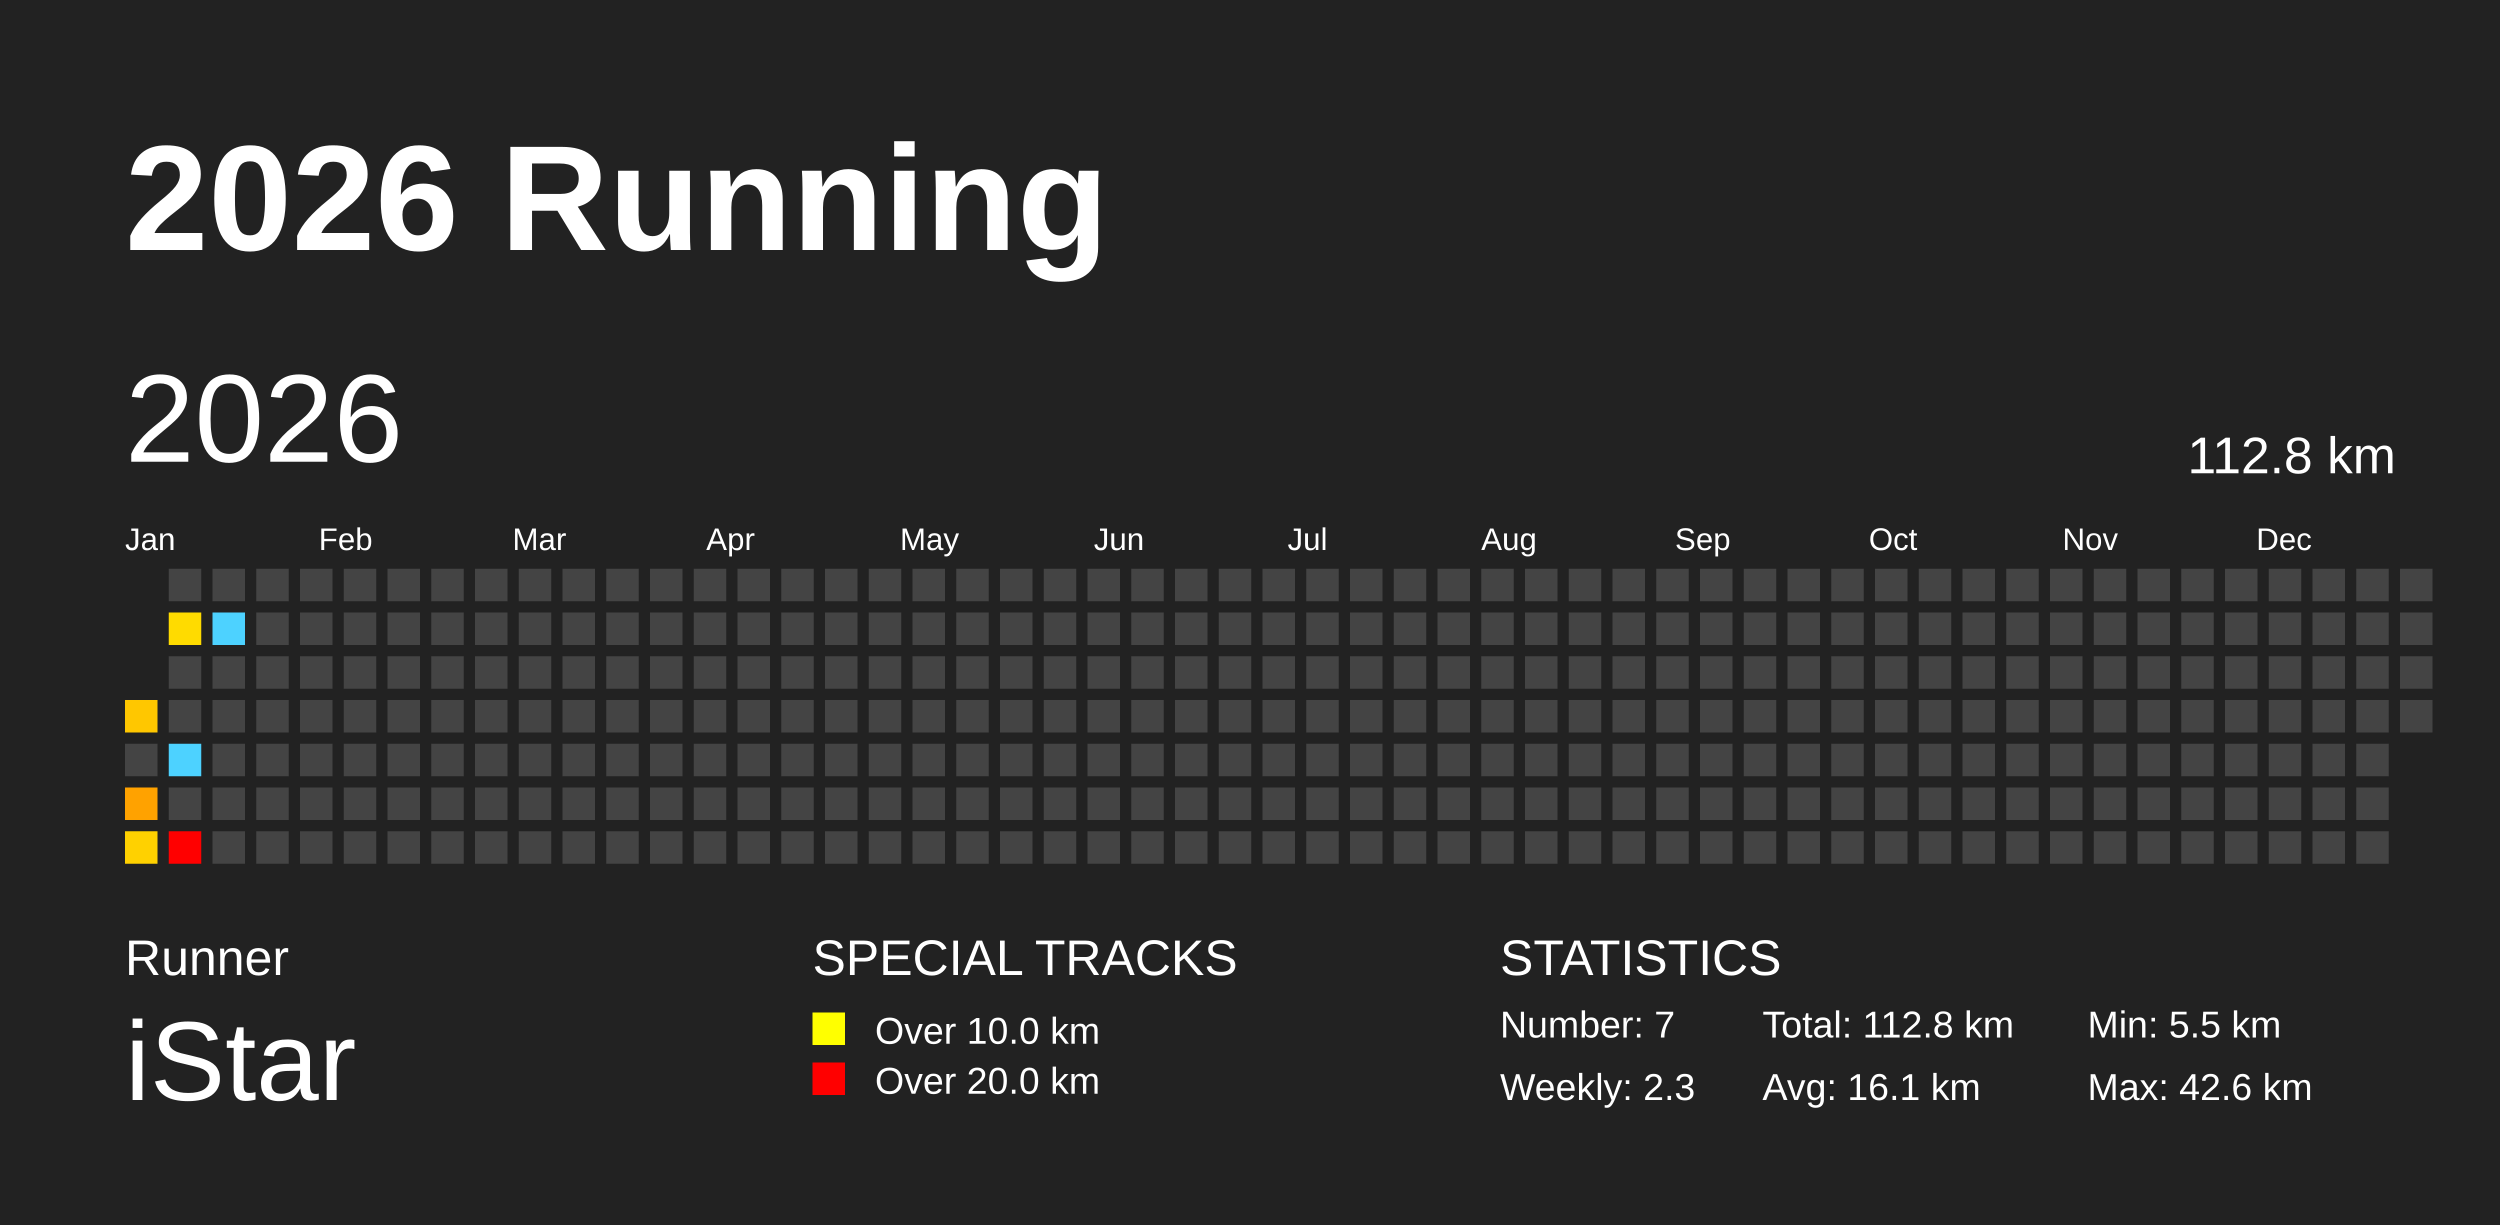
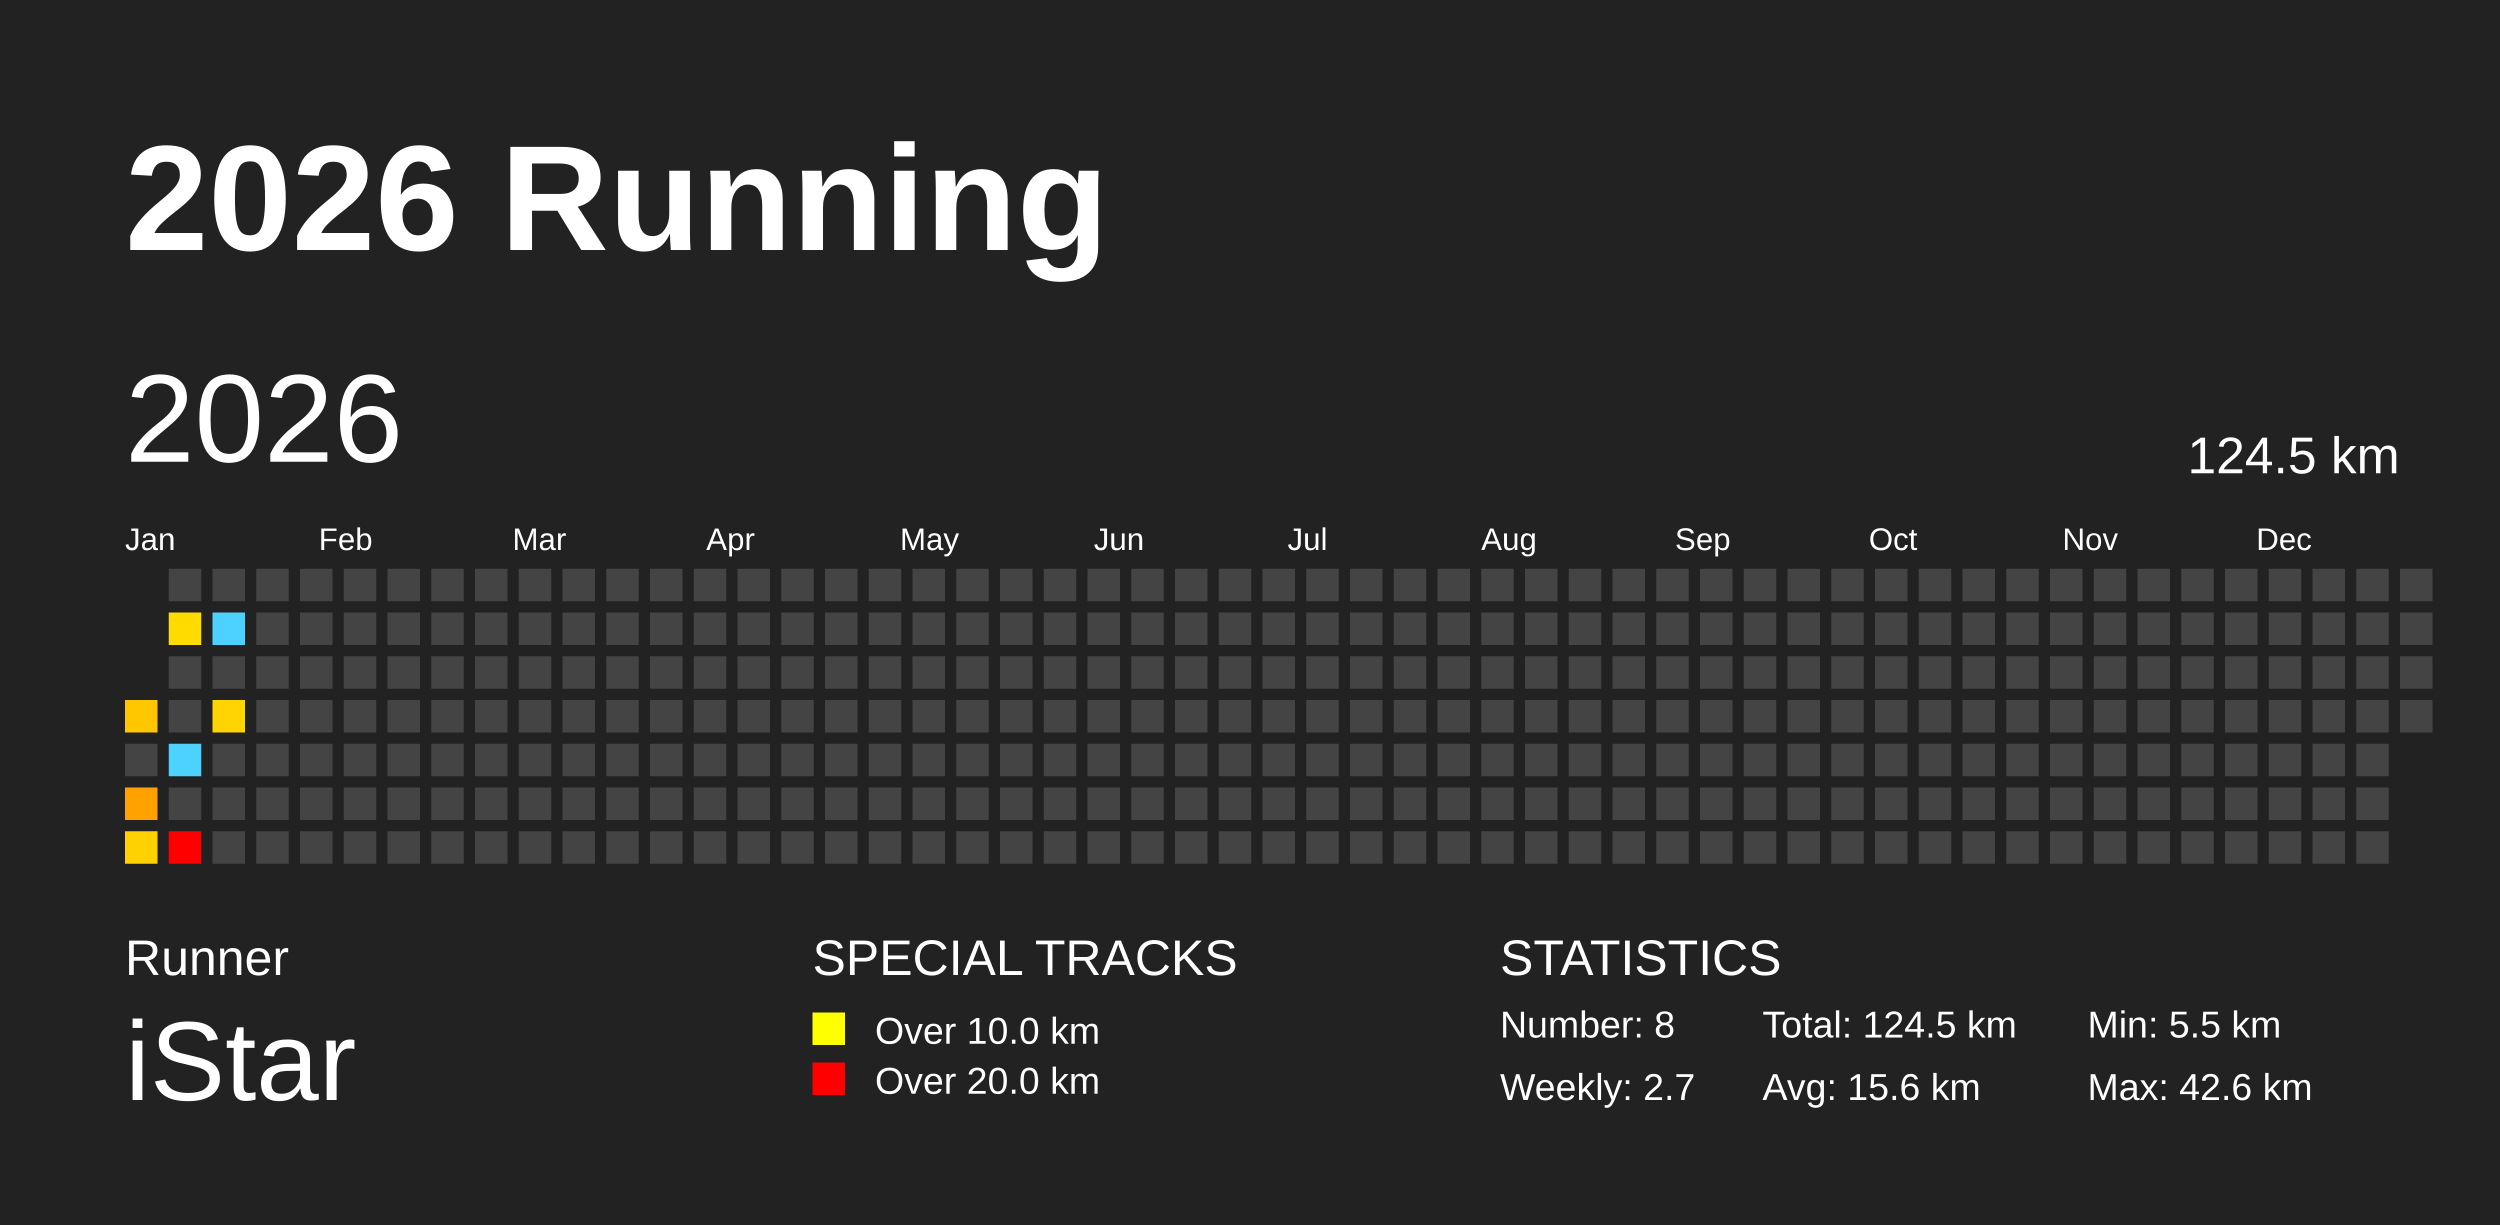
<svg xmlns="http://www.w3.org/2000/svg" baseProfile="full" height="98mm" version="1.1" viewBox="0,0,200,98" width="200mm">
  <defs />
  <rect fill="#222222" height="98" width="200" x="0" y="0" />
  <text fill="#FFFFFF" style="font-size:12px; font-family:Arial; font-weight:bold;" x="10" y="20">2026 Running</text>
  <text fill="#FFFFFF" style="font-size:4px; font-family:Arial" x="10" y="78">Runner</text>
  <text fill="#FFFFFF" style="font-size:9px; font-family:Arial" x="10" y="88">iStar</text>
  <text fill="#FFFFFF" style="font-size:4px; font-family:Arial" x="65" y="78">SPECIAL TRACKS</text>
  <rect fill="yellow" height="2.6" width="2.6" x="65" y="81" />
  <text fill="#FFFFFF" style="font-size:3px; font-family:Arial" x="70" y="83.5">Over 10.0 km</text>
  <rect fill="red" height="2.6" width="2.6" x="65" y="85" />
  <text fill="#FFFFFF" style="font-size:3px; font-family:Arial" x="70" y="87.5">Over 20.0 km</text>
  <text fill="#FFFFFF" style="font-size:4px; font-family:Arial" x="120" y="78">STATISTICS</text>
-   <text fill="#FFFFFF" style="font-size:3px; font-family:Arial" x="120" y="83">Number: 7</text>
-   <text fill="#FFFFFF" style="font-size:3px; font-family:Arial" x="120" y="88">Weekly: 2.3</text>
-   <text fill="#FFFFFF" style="font-size:3px; font-family:Arial" x="141" y="83">Total: 112.8 km</text>
-   <text fill="#FFFFFF" style="font-size:3px; font-family:Arial" x="141" y="88">Avg: 16.1 km</text>
+   <text fill="#FFFFFF" style="font-size:3px; font-family:Arial" x="120" y="83">Number: 8</text>
+   <text fill="#FFFFFF" style="font-size:3px; font-family:Arial" x="120" y="88">Weekly: 2.7</text>
+   <text fill="#FFFFFF" style="font-size:3px; font-family:Arial" x="141" y="83">Total: 124.5 km</text>
+   <text fill="#FFFFFF" style="font-size:3px; font-family:Arial" x="141" y="88">Avg: 15.6 km</text>
  <text fill="#FFFFFF" style="font-size:3px; font-family:Arial" x="167" y="83">Min: 5.5 km</text>
  <text fill="#FFFFFF" style="font-size:3px; font-family:Arial" x="167" y="88">Max: 42.6 km</text>
  <text dominant-baseline="hanging" fill="#FFFFFF" style="font-size:10.0px; font-family:Arial;" x="10" y="30">2026</text>
-   <text dominant-baseline="hanging" fill="#FFFFFF" style="font-size:4.125px; font-family:Arial;" x="175" y="35">112.8 km</text>
+   <text dominant-baseline="hanging" fill="#FFFFFF" style="font-size:4.125px; font-family:Arial;" x="175" y="35">124.5 km</text>
  <text fill="#FFFFFF" style="font-size:2.5px; font-family:Arial" x="10.0" y="44">Jan</text>
  <text fill="#FFFFFF" style="font-size:2.5px; font-family:Arial" x="25.5" y="44">Feb</text>
  <text fill="#FFFFFF" style="font-size:2.5px; font-family:Arial" x="41.0" y="44">Mar</text>
  <text fill="#FFFFFF" style="font-size:2.5px; font-family:Arial" x="56.5" y="44">Apr</text>
  <text fill="#FFFFFF" style="font-size:2.5px; font-family:Arial" x="72.0" y="44">May</text>
  <text fill="#FFFFFF" style="font-size:2.5px; font-family:Arial" x="87.5" y="44">Jun</text>
  <text fill="#FFFFFF" style="font-size:2.5px; font-family:Arial" x="103.0" y="44">Jul</text>
  <text fill="#FFFFFF" style="font-size:2.5px; font-family:Arial" x="118.5" y="44">Aug</text>
  <text fill="#FFFFFF" style="font-size:2.5px; font-family:Arial" x="134.0" y="44">Sep</text>
  <text fill="#FFFFFF" style="font-size:2.5px; font-family:Arial" x="149.5" y="44">Oct</text>
  <text fill="#FFFFFF" style="font-size:2.5px; font-family:Arial" x="165.0" y="44">Nov</text>
  <text fill="#FFFFFF" style="font-size:2.5px; font-family:Arial" x="180.5" y="44">Dec</text>
  <rect fill="#ffc700" height="2.6" width="2.6" x="10.0" y="56.0" />
  <rect fill="#444444" height="2.6" width="2.6" x="10.0" y="59.5" />
  <rect fill="#ffa200" height="2.6" width="2.6" x="10.0" y="63.0" />
  <rect fill="#ffd100" height="2.6" width="2.6" x="10.0" y="66.5" />
  <rect fill="#444444" height="2.6" width="2.6" x="13.5" y="45.5" />
  <rect fill="#ffdb00" height="2.6" width="2.6" x="13.5" y="49.0" />
  <rect fill="#444444" height="2.6" width="2.6" x="13.5" y="52.5" />
  <rect fill="#444444" height="2.6" width="2.6" x="13.5" y="56.0" />
  <rect fill="#4dd2ff" height="2.6" width="2.6" x="13.5" y="59.5" />
  <rect fill="#444444" height="2.6" width="2.6" x="13.5" y="63.0" />
  <rect fill="red" height="2.6" width="2.6" x="13.5" y="66.5" />
  <rect fill="#444444" height="2.6" width="2.6" x="17.0" y="45.5" />
  <rect fill="#4dd2ff" height="2.6" width="2.6" x="17.0" y="49.0" />
  <rect fill="#444444" height="2.6" width="2.6" x="17.0" y="52.5" />
-   <rect fill="#444444" height="2.6" width="2.6" x="17.0" y="56.0" />
+   <rect fill="#ffd400" height="2.6" width="2.6" x="17.0" y="56.0" />
  <rect fill="#444444" height="2.6" width="2.6" x="17.0" y="59.5" />
  <rect fill="#444444" height="2.6" width="2.6" x="17.0" y="63.0" />
  <rect fill="#444444" height="2.6" width="2.6" x="17.0" y="66.5" />
  <rect fill="#444444" height="2.6" width="2.6" x="20.5" y="45.5" />
  <rect fill="#444444" height="2.6" width="2.6" x="20.5" y="49.0" />
  <rect fill="#444444" height="2.6" width="2.6" x="20.5" y="52.5" />
  <rect fill="#444444" height="2.6" width="2.6" x="20.5" y="56.0" />
  <rect fill="#444444" height="2.6" width="2.6" x="20.5" y="59.5" />
  <rect fill="#444444" height="2.6" width="2.6" x="20.5" y="63.0" />
  <rect fill="#444444" height="2.6" width="2.6" x="20.5" y="66.5" />
  <rect fill="#444444" height="2.6" width="2.6" x="24.0" y="45.5" />
  <rect fill="#444444" height="2.6" width="2.6" x="24.0" y="49.0" />
  <rect fill="#444444" height="2.6" width="2.6" x="24.0" y="52.5" />
  <rect fill="#444444" height="2.6" width="2.6" x="24.0" y="56.0" />
  <rect fill="#444444" height="2.6" width="2.6" x="24.0" y="59.5" />
  <rect fill="#444444" height="2.6" width="2.6" x="24.0" y="63.0" />
  <rect fill="#444444" height="2.6" width="2.6" x="24.0" y="66.5" />
  <rect fill="#444444" height="2.6" width="2.6" x="27.5" y="45.5" />
  <rect fill="#444444" height="2.6" width="2.6" x="27.5" y="49.0" />
  <rect fill="#444444" height="2.6" width="2.6" x="27.5" y="52.5" />
  <rect fill="#444444" height="2.6" width="2.6" x="27.5" y="56.0" />
  <rect fill="#444444" height="2.6" width="2.6" x="27.5" y="59.5" />
  <rect fill="#444444" height="2.6" width="2.6" x="27.5" y="63.0" />
  <rect fill="#444444" height="2.6" width="2.6" x="27.5" y="66.5" />
  <rect fill="#444444" height="2.6" width="2.6" x="31.0" y="45.5" />
  <rect fill="#444444" height="2.6" width="2.6" x="31.0" y="49.0" />
  <rect fill="#444444" height="2.6" width="2.6" x="31.0" y="52.5" />
  <rect fill="#444444" height="2.6" width="2.6" x="31.0" y="56.0" />
  <rect fill="#444444" height="2.6" width="2.6" x="31.0" y="59.5" />
  <rect fill="#444444" height="2.6" width="2.6" x="31.0" y="63.0" />
  <rect fill="#444444" height="2.6" width="2.6" x="31.0" y="66.5" />
  <rect fill="#444444" height="2.6" width="2.6" x="34.5" y="45.5" />
  <rect fill="#444444" height="2.6" width="2.6" x="34.5" y="49.0" />
  <rect fill="#444444" height="2.6" width="2.6" x="34.5" y="52.5" />
  <rect fill="#444444" height="2.6" width="2.6" x="34.5" y="56.0" />
  <rect fill="#444444" height="2.6" width="2.6" x="34.5" y="59.5" />
  <rect fill="#444444" height="2.6" width="2.6" x="34.5" y="63.0" />
  <rect fill="#444444" height="2.6" width="2.6" x="34.5" y="66.5" />
  <rect fill="#444444" height="2.6" width="2.6" x="38.0" y="45.5" />
  <rect fill="#444444" height="2.6" width="2.6" x="38.0" y="49.0" />
  <rect fill="#444444" height="2.6" width="2.6" x="38.0" y="52.5" />
  <rect fill="#444444" height="2.6" width="2.6" x="38.0" y="56.0" />
  <rect fill="#444444" height="2.6" width="2.6" x="38.0" y="59.5" />
  <rect fill="#444444" height="2.6" width="2.6" x="38.0" y="63.0" />
  <rect fill="#444444" height="2.6" width="2.6" x="38.0" y="66.5" />
  <rect fill="#444444" height="2.6" width="2.6" x="41.5" y="45.5" />
  <rect fill="#444444" height="2.6" width="2.6" x="41.5" y="49.0" />
  <rect fill="#444444" height="2.6" width="2.6" x="41.5" y="52.5" />
  <rect fill="#444444" height="2.6" width="2.6" x="41.5" y="56.0" />
  <rect fill="#444444" height="2.6" width="2.6" x="41.5" y="59.5" />
  <rect fill="#444444" height="2.6" width="2.6" x="41.5" y="63.0" />
  <rect fill="#444444" height="2.6" width="2.6" x="41.5" y="66.5" />
  <rect fill="#444444" height="2.6" width="2.6" x="45.0" y="45.5" />
  <rect fill="#444444" height="2.6" width="2.6" x="45.0" y="49.0" />
  <rect fill="#444444" height="2.6" width="2.6" x="45.0" y="52.5" />
  <rect fill="#444444" height="2.6" width="2.6" x="45.0" y="56.0" />
  <rect fill="#444444" height="2.6" width="2.6" x="45.0" y="59.5" />
  <rect fill="#444444" height="2.6" width="2.6" x="45.0" y="63.0" />
  <rect fill="#444444" height="2.6" width="2.6" x="45.0" y="66.5" />
  <rect fill="#444444" height="2.6" width="2.6" x="48.5" y="45.5" />
  <rect fill="#444444" height="2.6" width="2.6" x="48.5" y="49.0" />
  <rect fill="#444444" height="2.6" width="2.6" x="48.5" y="52.5" />
  <rect fill="#444444" height="2.6" width="2.6" x="48.5" y="56.0" />
  <rect fill="#444444" height="2.6" width="2.6" x="48.5" y="59.5" />
  <rect fill="#444444" height="2.6" width="2.6" x="48.5" y="63.0" />
  <rect fill="#444444" height="2.6" width="2.6" x="48.5" y="66.5" />
  <rect fill="#444444" height="2.6" width="2.6" x="52.0" y="45.5" />
  <rect fill="#444444" height="2.6" width="2.6" x="52.0" y="49.0" />
  <rect fill="#444444" height="2.6" width="2.6" x="52.0" y="52.5" />
  <rect fill="#444444" height="2.6" width="2.6" x="52.0" y="56.0" />
  <rect fill="#444444" height="2.6" width="2.6" x="52.0" y="59.5" />
  <rect fill="#444444" height="2.6" width="2.6" x="52.0" y="63.0" />
  <rect fill="#444444" height="2.6" width="2.6" x="52.0" y="66.5" />
  <rect fill="#444444" height="2.6" width="2.6" x="55.5" y="45.5" />
  <rect fill="#444444" height="2.6" width="2.6" x="55.5" y="49.0" />
  <rect fill="#444444" height="2.6" width="2.6" x="55.5" y="52.5" />
  <rect fill="#444444" height="2.6" width="2.6" x="55.5" y="56.0" />
  <rect fill="#444444" height="2.6" width="2.6" x="55.5" y="59.5" />
  <rect fill="#444444" height="2.6" width="2.6" x="55.5" y="63.0" />
  <rect fill="#444444" height="2.6" width="2.6" x="55.5" y="66.5" />
  <rect fill="#444444" height="2.6" width="2.6" x="59.0" y="45.5" />
  <rect fill="#444444" height="2.6" width="2.6" x="59.0" y="49.0" />
  <rect fill="#444444" height="2.6" width="2.6" x="59.0" y="52.5" />
  <rect fill="#444444" height="2.6" width="2.6" x="59.0" y="56.0" />
  <rect fill="#444444" height="2.6" width="2.6" x="59.0" y="59.5" />
  <rect fill="#444444" height="2.6" width="2.6" x="59.0" y="63.0" />
  <rect fill="#444444" height="2.6" width="2.6" x="59.0" y="66.5" />
  <rect fill="#444444" height="2.6" width="2.6" x="62.5" y="45.5" />
  <rect fill="#444444" height="2.6" width="2.6" x="62.5" y="49.0" />
  <rect fill="#444444" height="2.6" width="2.6" x="62.5" y="52.5" />
  <rect fill="#444444" height="2.6" width="2.6" x="62.5" y="56.0" />
  <rect fill="#444444" height="2.6" width="2.6" x="62.5" y="59.5" />
  <rect fill="#444444" height="2.6" width="2.6" x="62.5" y="63.0" />
  <rect fill="#444444" height="2.6" width="2.6" x="62.5" y="66.5" />
  <rect fill="#444444" height="2.6" width="2.6" x="66.0" y="45.5" />
  <rect fill="#444444" height="2.6" width="2.6" x="66.0" y="49.0" />
  <rect fill="#444444" height="2.6" width="2.6" x="66.0" y="52.5" />
  <rect fill="#444444" height="2.6" width="2.6" x="66.0" y="56.0" />
  <rect fill="#444444" height="2.6" width="2.6" x="66.0" y="59.5" />
  <rect fill="#444444" height="2.6" width="2.6" x="66.0" y="63.0" />
  <rect fill="#444444" height="2.6" width="2.6" x="66.0" y="66.5" />
  <rect fill="#444444" height="2.6" width="2.6" x="69.5" y="45.5" />
  <rect fill="#444444" height="2.6" width="2.6" x="69.5" y="49.0" />
  <rect fill="#444444" height="2.6" width="2.6" x="69.5" y="52.5" />
  <rect fill="#444444" height="2.6" width="2.6" x="69.5" y="56.0" />
  <rect fill="#444444" height="2.6" width="2.6" x="69.5" y="59.5" />
  <rect fill="#444444" height="2.6" width="2.6" x="69.5" y="63.0" />
  <rect fill="#444444" height="2.6" width="2.6" x="69.5" y="66.5" />
  <rect fill="#444444" height="2.6" width="2.6" x="73.0" y="45.5" />
  <rect fill="#444444" height="2.6" width="2.6" x="73.0" y="49.0" />
  <rect fill="#444444" height="2.6" width="2.6" x="73.0" y="52.5" />
  <rect fill="#444444" height="2.6" width="2.6" x="73.0" y="56.0" />
  <rect fill="#444444" height="2.6" width="2.6" x="73.0" y="59.5" />
  <rect fill="#444444" height="2.6" width="2.6" x="73.0" y="63.0" />
  <rect fill="#444444" height="2.6" width="2.6" x="73.0" y="66.5" />
  <rect fill="#444444" height="2.6" width="2.6" x="76.5" y="45.5" />
  <rect fill="#444444" height="2.6" width="2.6" x="76.5" y="49.0" />
  <rect fill="#444444" height="2.6" width="2.6" x="76.5" y="52.5" />
  <rect fill="#444444" height="2.6" width="2.6" x="76.5" y="56.0" />
  <rect fill="#444444" height="2.6" width="2.6" x="76.5" y="59.5" />
  <rect fill="#444444" height="2.6" width="2.6" x="76.5" y="63.0" />
  <rect fill="#444444" height="2.6" width="2.6" x="76.5" y="66.5" />
  <rect fill="#444444" height="2.6" width="2.6" x="80.0" y="45.5" />
  <rect fill="#444444" height="2.6" width="2.6" x="80.0" y="49.0" />
  <rect fill="#444444" height="2.6" width="2.6" x="80.0" y="52.5" />
  <rect fill="#444444" height="2.6" width="2.6" x="80.0" y="56.0" />
  <rect fill="#444444" height="2.6" width="2.6" x="80.0" y="59.5" />
  <rect fill="#444444" height="2.6" width="2.6" x="80.0" y="63.0" />
  <rect fill="#444444" height="2.6" width="2.6" x="80.0" y="66.5" />
  <rect fill="#444444" height="2.6" width="2.6" x="83.5" y="45.5" />
  <rect fill="#444444" height="2.6" width="2.6" x="83.5" y="49.0" />
  <rect fill="#444444" height="2.6" width="2.6" x="83.5" y="52.5" />
  <rect fill="#444444" height="2.6" width="2.6" x="83.5" y="56.0" />
  <rect fill="#444444" height="2.6" width="2.6" x="83.5" y="59.5" />
  <rect fill="#444444" height="2.6" width="2.6" x="83.5" y="63.0" />
  <rect fill="#444444" height="2.6" width="2.6" x="83.5" y="66.5" />
  <rect fill="#444444" height="2.6" width="2.6" x="87.0" y="45.5" />
  <rect fill="#444444" height="2.6" width="2.6" x="87.0" y="49.0" />
  <rect fill="#444444" height="2.6" width="2.6" x="87.0" y="52.5" />
  <rect fill="#444444" height="2.6" width="2.6" x="87.0" y="56.0" />
  <rect fill="#444444" height="2.6" width="2.6" x="87.0" y="59.5" />
  <rect fill="#444444" height="2.6" width="2.6" x="87.0" y="63.0" />
  <rect fill="#444444" height="2.6" width="2.6" x="87.0" y="66.5" />
  <rect fill="#444444" height="2.6" width="2.6" x="90.5" y="45.5" />
  <rect fill="#444444" height="2.6" width="2.6" x="90.5" y="49.0" />
  <rect fill="#444444" height="2.6" width="2.6" x="90.5" y="52.5" />
  <rect fill="#444444" height="2.6" width="2.6" x="90.5" y="56.0" />
  <rect fill="#444444" height="2.6" width="2.6" x="90.5" y="59.5" />
  <rect fill="#444444" height="2.6" width="2.6" x="90.5" y="63.0" />
  <rect fill="#444444" height="2.6" width="2.6" x="90.5" y="66.5" />
  <rect fill="#444444" height="2.6" width="2.6" x="94.0" y="45.5" />
  <rect fill="#444444" height="2.6" width="2.6" x="94.0" y="49.0" />
  <rect fill="#444444" height="2.6" width="2.6" x="94.0" y="52.5" />
  <rect fill="#444444" height="2.6" width="2.6" x="94.0" y="56.0" />
  <rect fill="#444444" height="2.6" width="2.6" x="94.0" y="59.5" />
  <rect fill="#444444" height="2.6" width="2.6" x="94.0" y="63.0" />
  <rect fill="#444444" height="2.6" width="2.6" x="94.0" y="66.5" />
  <rect fill="#444444" height="2.6" width="2.6" x="97.5" y="45.5" />
  <rect fill="#444444" height="2.6" width="2.6" x="97.5" y="49.0" />
  <rect fill="#444444" height="2.6" width="2.6" x="97.5" y="52.5" />
  <rect fill="#444444" height="2.6" width="2.6" x="97.5" y="56.0" />
  <rect fill="#444444" height="2.6" width="2.6" x="97.5" y="59.5" />
  <rect fill="#444444" height="2.6" width="2.6" x="97.5" y="63.0" />
  <rect fill="#444444" height="2.6" width="2.6" x="97.5" y="66.5" />
  <rect fill="#444444" height="2.6" width="2.6" x="101.0" y="45.5" />
  <rect fill="#444444" height="2.6" width="2.6" x="101.0" y="49.0" />
  <rect fill="#444444" height="2.6" width="2.6" x="101.0" y="52.5" />
  <rect fill="#444444" height="2.6" width="2.6" x="101.0" y="56.0" />
  <rect fill="#444444" height="2.6" width="2.6" x="101.0" y="59.5" />
  <rect fill="#444444" height="2.6" width="2.6" x="101.0" y="63.0" />
  <rect fill="#444444" height="2.6" width="2.6" x="101.0" y="66.5" />
  <rect fill="#444444" height="2.6" width="2.6" x="104.5" y="45.5" />
  <rect fill="#444444" height="2.6" width="2.6" x="104.5" y="49.0" />
  <rect fill="#444444" height="2.6" width="2.6" x="104.5" y="52.5" />
  <rect fill="#444444" height="2.6" width="2.6" x="104.5" y="56.0" />
  <rect fill="#444444" height="2.6" width="2.6" x="104.5" y="59.5" />
  <rect fill="#444444" height="2.6" width="2.6" x="104.5" y="63.0" />
  <rect fill="#444444" height="2.6" width="2.6" x="104.5" y="66.5" />
  <rect fill="#444444" height="2.6" width="2.6" x="108.0" y="45.5" />
  <rect fill="#444444" height="2.6" width="2.6" x="108.0" y="49.0" />
  <rect fill="#444444" height="2.6" width="2.6" x="108.0" y="52.5" />
  <rect fill="#444444" height="2.6" width="2.6" x="108.0" y="56.0" />
  <rect fill="#444444" height="2.6" width="2.6" x="108.0" y="59.5" />
  <rect fill="#444444" height="2.6" width="2.6" x="108.0" y="63.0" />
  <rect fill="#444444" height="2.6" width="2.6" x="108.0" y="66.5" />
  <rect fill="#444444" height="2.6" width="2.6" x="111.5" y="45.5" />
  <rect fill="#444444" height="2.6" width="2.6" x="111.5" y="49.0" />
  <rect fill="#444444" height="2.6" width="2.6" x="111.5" y="52.5" />
  <rect fill="#444444" height="2.6" width="2.6" x="111.5" y="56.0" />
  <rect fill="#444444" height="2.6" width="2.6" x="111.5" y="59.5" />
  <rect fill="#444444" height="2.6" width="2.6" x="111.5" y="63.0" />
  <rect fill="#444444" height="2.6" width="2.6" x="111.5" y="66.5" />
  <rect fill="#444444" height="2.6" width="2.6" x="115.0" y="45.5" />
  <rect fill="#444444" height="2.6" width="2.6" x="115.0" y="49.0" />
  <rect fill="#444444" height="2.6" width="2.6" x="115.0" y="52.5" />
  <rect fill="#444444" height="2.6" width="2.6" x="115.0" y="56.0" />
  <rect fill="#444444" height="2.6" width="2.6" x="115.0" y="59.5" />
  <rect fill="#444444" height="2.6" width="2.6" x="115.0" y="63.0" />
  <rect fill="#444444" height="2.6" width="2.6" x="115.0" y="66.5" />
  <rect fill="#444444" height="2.6" width="2.6" x="118.5" y="45.5" />
  <rect fill="#444444" height="2.6" width="2.6" x="118.5" y="49.0" />
  <rect fill="#444444" height="2.6" width="2.6" x="118.5" y="52.5" />
  <rect fill="#444444" height="2.6" width="2.6" x="118.5" y="56.0" />
  <rect fill="#444444" height="2.6" width="2.6" x="118.5" y="59.5" />
  <rect fill="#444444" height="2.6" width="2.6" x="118.5" y="63.0" />
  <rect fill="#444444" height="2.6" width="2.6" x="118.5" y="66.5" />
  <rect fill="#444444" height="2.6" width="2.6" x="122.0" y="45.5" />
  <rect fill="#444444" height="2.6" width="2.6" x="122.0" y="49.0" />
  <rect fill="#444444" height="2.6" width="2.6" x="122.0" y="52.5" />
  <rect fill="#444444" height="2.6" width="2.6" x="122.0" y="56.0" />
  <rect fill="#444444" height="2.6" width="2.6" x="122.0" y="59.5" />
  <rect fill="#444444" height="2.6" width="2.6" x="122.0" y="63.0" />
  <rect fill="#444444" height="2.6" width="2.6" x="122.0" y="66.5" />
  <rect fill="#444444" height="2.6" width="2.6" x="125.5" y="45.5" />
  <rect fill="#444444" height="2.6" width="2.6" x="125.5" y="49.0" />
  <rect fill="#444444" height="2.6" width="2.6" x="125.5" y="52.5" />
  <rect fill="#444444" height="2.6" width="2.6" x="125.5" y="56.0" />
  <rect fill="#444444" height="2.6" width="2.6" x="125.5" y="59.5" />
  <rect fill="#444444" height="2.6" width="2.6" x="125.5" y="63.0" />
  <rect fill="#444444" height="2.6" width="2.6" x="125.5" y="66.5" />
  <rect fill="#444444" height="2.6" width="2.6" x="129.0" y="45.5" />
  <rect fill="#444444" height="2.6" width="2.6" x="129.0" y="49.0" />
  <rect fill="#444444" height="2.6" width="2.6" x="129.0" y="52.5" />
  <rect fill="#444444" height="2.6" width="2.6" x="129.0" y="56.0" />
  <rect fill="#444444" height="2.6" width="2.6" x="129.0" y="59.5" />
  <rect fill="#444444" height="2.6" width="2.6" x="129.0" y="63.0" />
  <rect fill="#444444" height="2.6" width="2.6" x="129.0" y="66.5" />
  <rect fill="#444444" height="2.6" width="2.6" x="132.5" y="45.5" />
  <rect fill="#444444" height="2.6" width="2.6" x="132.5" y="49.0" />
  <rect fill="#444444" height="2.6" width="2.6" x="132.5" y="52.5" />
  <rect fill="#444444" height="2.6" width="2.6" x="132.5" y="56.0" />
  <rect fill="#444444" height="2.6" width="2.6" x="132.5" y="59.5" />
  <rect fill="#444444" height="2.6" width="2.6" x="132.5" y="63.0" />
  <rect fill="#444444" height="2.6" width="2.6" x="132.5" y="66.5" />
  <rect fill="#444444" height="2.6" width="2.6" x="136.0" y="45.5" />
  <rect fill="#444444" height="2.6" width="2.6" x="136.0" y="49.0" />
  <rect fill="#444444" height="2.6" width="2.6" x="136.0" y="52.5" />
  <rect fill="#444444" height="2.6" width="2.6" x="136.0" y="56.0" />
  <rect fill="#444444" height="2.6" width="2.6" x="136.0" y="59.5" />
  <rect fill="#444444" height="2.6" width="2.6" x="136.0" y="63.0" />
  <rect fill="#444444" height="2.6" width="2.6" x="136.0" y="66.5" />
  <rect fill="#444444" height="2.6" width="2.6" x="139.5" y="45.5" />
  <rect fill="#444444" height="2.6" width="2.6" x="139.5" y="49.0" />
  <rect fill="#444444" height="2.6" width="2.6" x="139.5" y="52.5" />
  <rect fill="#444444" height="2.6" width="2.6" x="139.5" y="56.0" />
  <rect fill="#444444" height="2.6" width="2.6" x="139.5" y="59.5" />
  <rect fill="#444444" height="2.6" width="2.6" x="139.5" y="63.0" />
  <rect fill="#444444" height="2.6" width="2.6" x="139.5" y="66.5" />
  <rect fill="#444444" height="2.6" width="2.6" x="143.0" y="45.5" />
  <rect fill="#444444" height="2.6" width="2.6" x="143.0" y="49.0" />
  <rect fill="#444444" height="2.6" width="2.6" x="143.0" y="52.5" />
  <rect fill="#444444" height="2.6" width="2.6" x="143.0" y="56.0" />
  <rect fill="#444444" height="2.6" width="2.6" x="143.0" y="59.5" />
  <rect fill="#444444" height="2.6" width="2.6" x="143.0" y="63.0" />
  <rect fill="#444444" height="2.6" width="2.6" x="143.0" y="66.5" />
  <rect fill="#444444" height="2.6" width="2.6" x="146.5" y="45.5" />
  <rect fill="#444444" height="2.6" width="2.6" x="146.5" y="49.0" />
  <rect fill="#444444" height="2.6" width="2.6" x="146.5" y="52.5" />
  <rect fill="#444444" height="2.6" width="2.6" x="146.5" y="56.0" />
  <rect fill="#444444" height="2.6" width="2.6" x="146.5" y="59.5" />
  <rect fill="#444444" height="2.6" width="2.6" x="146.5" y="63.0" />
  <rect fill="#444444" height="2.6" width="2.6" x="146.5" y="66.5" />
  <rect fill="#444444" height="2.6" width="2.6" x="150.0" y="45.5" />
  <rect fill="#444444" height="2.6" width="2.6" x="150.0" y="49.0" />
  <rect fill="#444444" height="2.6" width="2.6" x="150.0" y="52.5" />
  <rect fill="#444444" height="2.6" width="2.6" x="150.0" y="56.0" />
  <rect fill="#444444" height="2.6" width="2.6" x="150.0" y="59.5" />
  <rect fill="#444444" height="2.6" width="2.6" x="150.0" y="63.0" />
  <rect fill="#444444" height="2.6" width="2.6" x="150.0" y="66.5" />
  <rect fill="#444444" height="2.6" width="2.6" x="153.5" y="45.5" />
  <rect fill="#444444" height="2.6" width="2.6" x="153.5" y="49.0" />
  <rect fill="#444444" height="2.6" width="2.6" x="153.5" y="52.5" />
  <rect fill="#444444" height="2.6" width="2.6" x="153.5" y="56.0" />
  <rect fill="#444444" height="2.6" width="2.6" x="153.5" y="59.5" />
  <rect fill="#444444" height="2.6" width="2.6" x="153.5" y="63.0" />
  <rect fill="#444444" height="2.6" width="2.6" x="153.5" y="66.5" />
  <rect fill="#444444" height="2.6" width="2.6" x="157.0" y="45.5" />
  <rect fill="#444444" height="2.6" width="2.6" x="157.0" y="49.0" />
  <rect fill="#444444" height="2.6" width="2.6" x="157.0" y="52.5" />
  <rect fill="#444444" height="2.6" width="2.6" x="157.0" y="56.0" />
  <rect fill="#444444" height="2.6" width="2.6" x="157.0" y="59.5" />
  <rect fill="#444444" height="2.6" width="2.6" x="157.0" y="63.0" />
  <rect fill="#444444" height="2.6" width="2.6" x="157.0" y="66.5" />
  <rect fill="#444444" height="2.6" width="2.6" x="160.5" y="45.5" />
  <rect fill="#444444" height="2.6" width="2.6" x="160.5" y="49.0" />
  <rect fill="#444444" height="2.6" width="2.6" x="160.5" y="52.5" />
  <rect fill="#444444" height="2.6" width="2.6" x="160.5" y="56.0" />
  <rect fill="#444444" height="2.6" width="2.6" x="160.5" y="59.5" />
  <rect fill="#444444" height="2.6" width="2.6" x="160.5" y="63.0" />
  <rect fill="#444444" height="2.6" width="2.6" x="160.5" y="66.5" />
  <rect fill="#444444" height="2.6" width="2.6" x="164.0" y="45.5" />
  <rect fill="#444444" height="2.6" width="2.6" x="164.0" y="49.0" />
  <rect fill="#444444" height="2.6" width="2.6" x="164.0" y="52.5" />
  <rect fill="#444444" height="2.6" width="2.6" x="164.0" y="56.0" />
  <rect fill="#444444" height="2.6" width="2.6" x="164.0" y="59.5" />
  <rect fill="#444444" height="2.6" width="2.6" x="164.0" y="63.0" />
  <rect fill="#444444" height="2.6" width="2.6" x="164.0" y="66.5" />
  <rect fill="#444444" height="2.6" width="2.6" x="167.5" y="45.5" />
  <rect fill="#444444" height="2.6" width="2.6" x="167.5" y="49.0" />
  <rect fill="#444444" height="2.6" width="2.6" x="167.5" y="52.5" />
  <rect fill="#444444" height="2.6" width="2.6" x="167.5" y="56.0" />
  <rect fill="#444444" height="2.6" width="2.6" x="167.5" y="59.5" />
  <rect fill="#444444" height="2.6" width="2.6" x="167.5" y="63.0" />
  <rect fill="#444444" height="2.6" width="2.6" x="167.5" y="66.5" />
  <rect fill="#444444" height="2.6" width="2.6" x="171.0" y="45.5" />
  <rect fill="#444444" height="2.6" width="2.6" x="171.0" y="49.0" />
  <rect fill="#444444" height="2.6" width="2.6" x="171.0" y="52.5" />
  <rect fill="#444444" height="2.6" width="2.6" x="171.0" y="56.0" />
  <rect fill="#444444" height="2.6" width="2.6" x="171.0" y="59.5" />
  <rect fill="#444444" height="2.6" width="2.6" x="171.0" y="63.0" />
  <rect fill="#444444" height="2.6" width="2.6" x="171.0" y="66.5" />
  <rect fill="#444444" height="2.6" width="2.6" x="174.5" y="45.5" />
  <rect fill="#444444" height="2.6" width="2.6" x="174.5" y="49.0" />
  <rect fill="#444444" height="2.6" width="2.6" x="174.5" y="52.5" />
  <rect fill="#444444" height="2.6" width="2.6" x="174.5" y="56.0" />
  <rect fill="#444444" height="2.6" width="2.6" x="174.5" y="59.5" />
  <rect fill="#444444" height="2.6" width="2.6" x="174.5" y="63.0" />
  <rect fill="#444444" height="2.6" width="2.6" x="174.5" y="66.5" />
  <rect fill="#444444" height="2.6" width="2.6" x="178.0" y="45.5" />
  <rect fill="#444444" height="2.6" width="2.6" x="178.0" y="49.0" />
  <rect fill="#444444" height="2.6" width="2.6" x="178.0" y="52.5" />
  <rect fill="#444444" height="2.6" width="2.6" x="178.0" y="56.0" />
  <rect fill="#444444" height="2.6" width="2.6" x="178.0" y="59.5" />
  <rect fill="#444444" height="2.6" width="2.6" x="178.0" y="63.0" />
  <rect fill="#444444" height="2.6" width="2.6" x="178.0" y="66.5" />
  <rect fill="#444444" height="2.6" width="2.6" x="181.5" y="45.5" />
  <rect fill="#444444" height="2.6" width="2.6" x="181.5" y="49.0" />
  <rect fill="#444444" height="2.6" width="2.6" x="181.5" y="52.5" />
  <rect fill="#444444" height="2.6" width="2.6" x="181.5" y="56.0" />
  <rect fill="#444444" height="2.6" width="2.6" x="181.5" y="59.5" />
  <rect fill="#444444" height="2.6" width="2.6" x="181.5" y="63.0" />
  <rect fill="#444444" height="2.6" width="2.6" x="181.5" y="66.5" />
  <rect fill="#444444" height="2.6" width="2.6" x="185.0" y="45.5" />
  <rect fill="#444444" height="2.6" width="2.6" x="185.0" y="49.0" />
  <rect fill="#444444" height="2.6" width="2.6" x="185.0" y="52.5" />
  <rect fill="#444444" height="2.6" width="2.6" x="185.0" y="56.0" />
  <rect fill="#444444" height="2.6" width="2.6" x="185.0" y="59.5" />
  <rect fill="#444444" height="2.6" width="2.6" x="185.0" y="63.0" />
  <rect fill="#444444" height="2.6" width="2.6" x="185.0" y="66.5" />
  <rect fill="#444444" height="2.6" width="2.6" x="188.5" y="45.5" />
  <rect fill="#444444" height="2.6" width="2.6" x="188.5" y="49.0" />
  <rect fill="#444444" height="2.6" width="2.6" x="188.5" y="52.5" />
  <rect fill="#444444" height="2.6" width="2.6" x="188.5" y="56.0" />
  <rect fill="#444444" height="2.6" width="2.6" x="188.5" y="59.5" />
  <rect fill="#444444" height="2.6" width="2.6" x="188.5" y="63.0" />
  <rect fill="#444444" height="2.6" width="2.6" x="188.5" y="66.5" />
  <rect fill="#444444" height="2.6" width="2.6" x="192.0" y="45.5" />
  <rect fill="#444444" height="2.6" width="2.6" x="192.0" y="49.0" />
  <rect fill="#444444" height="2.6" width="2.6" x="192.0" y="52.5" />
  <rect fill="#444444" height="2.6" width="2.6" x="192.0" y="56.0" />
</svg>
